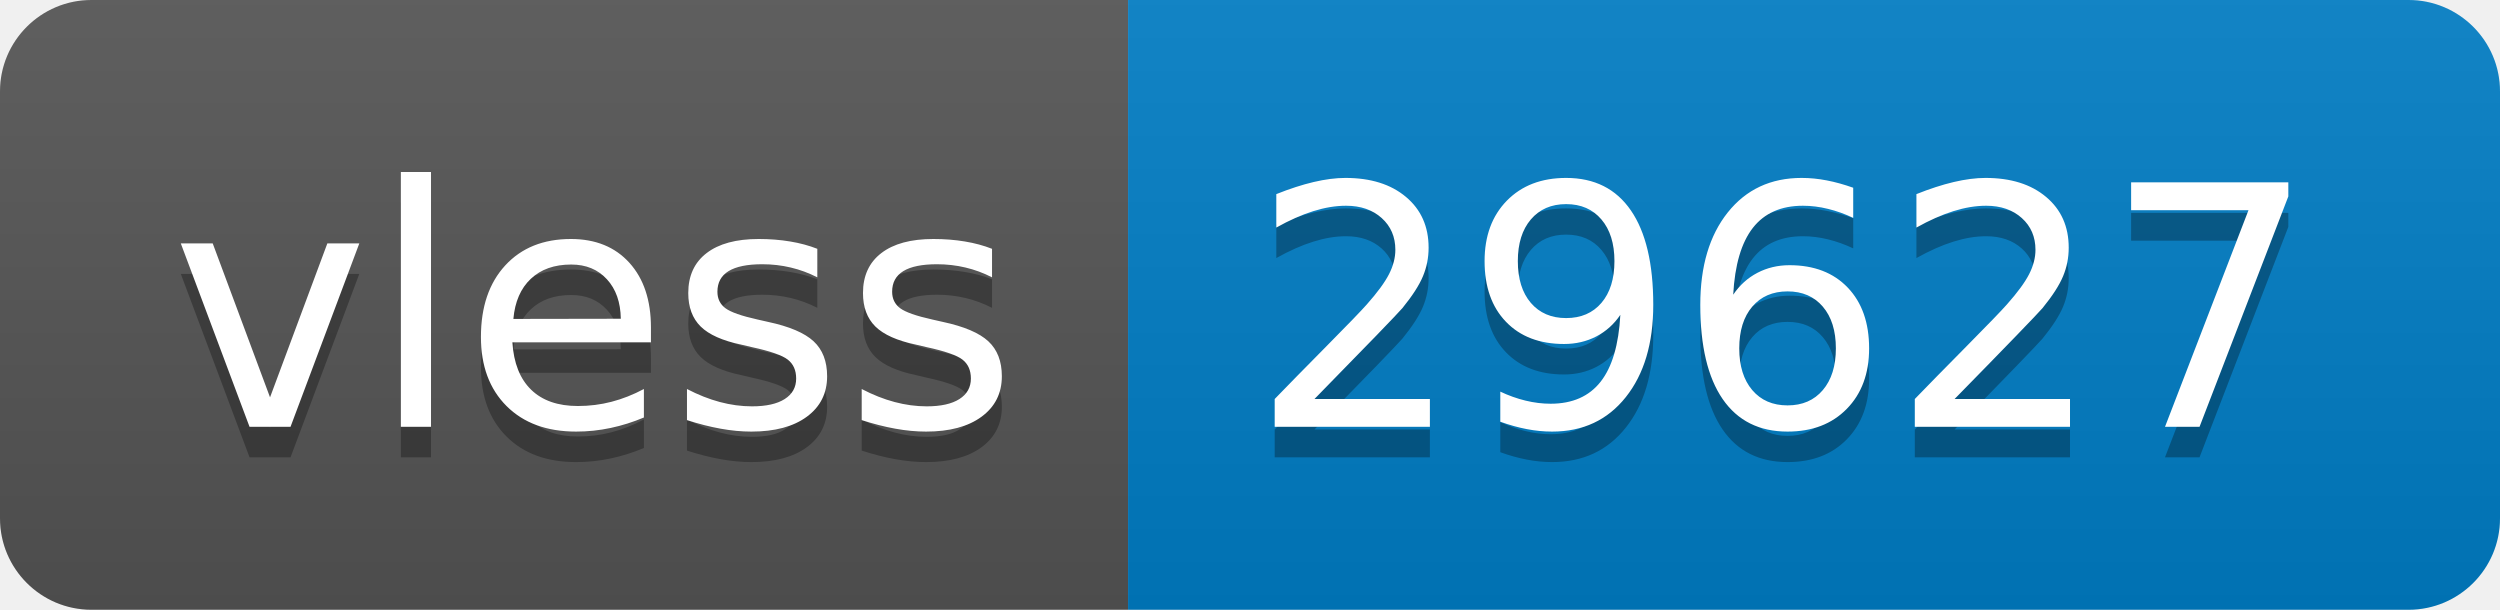
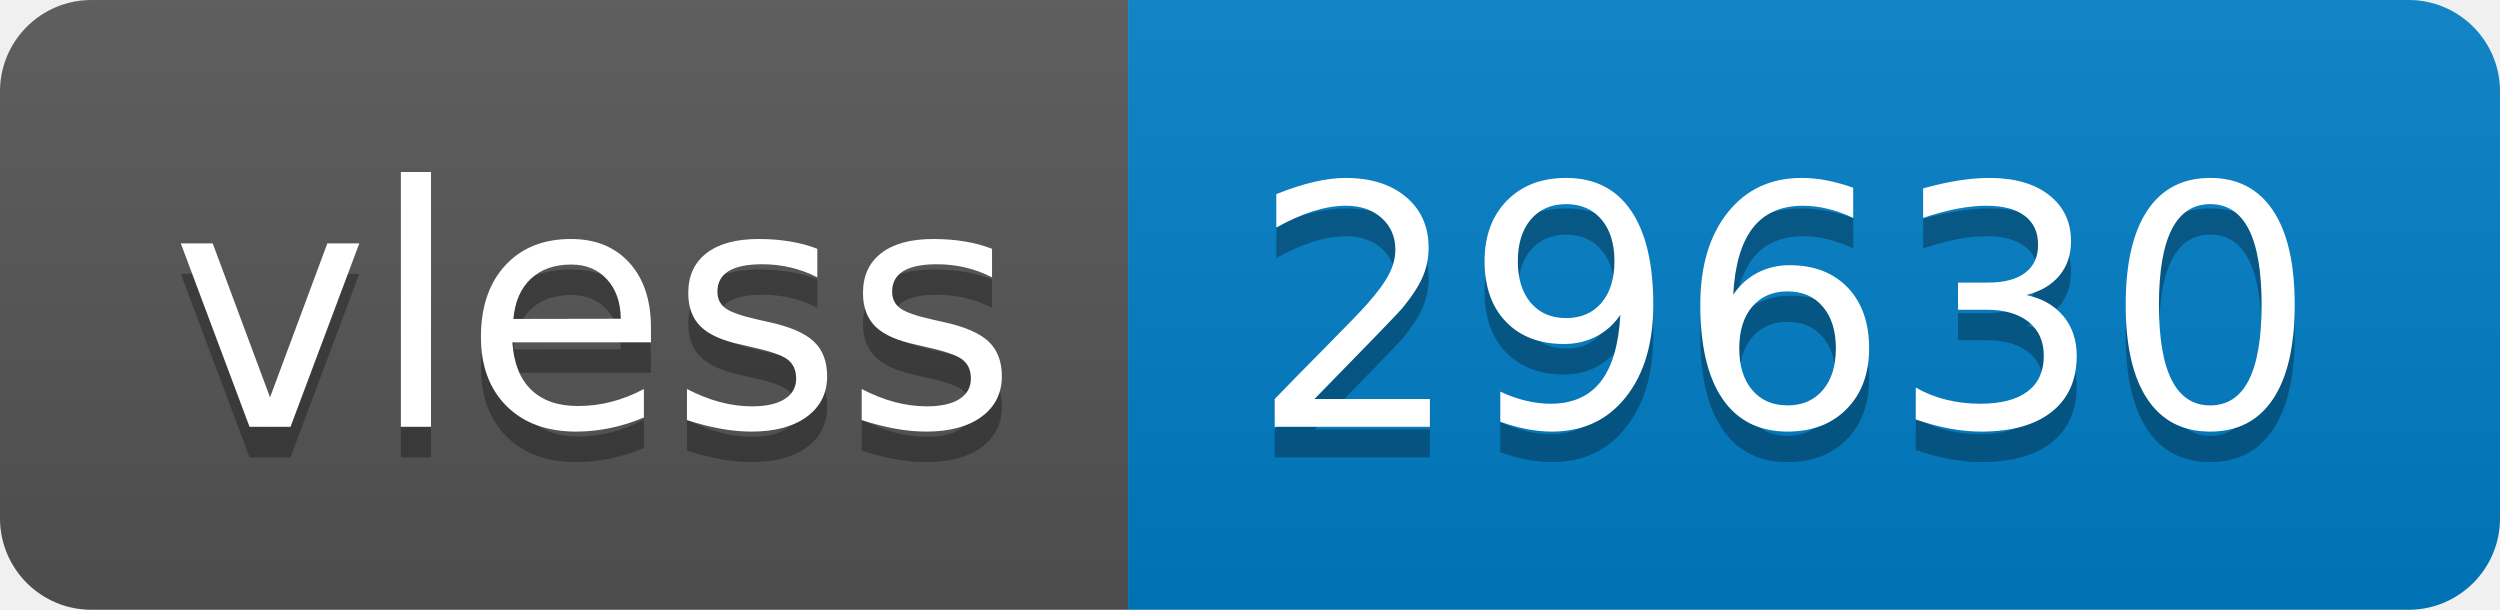
- <svg xmlns="http://www.w3.org/2000/svg" width="82" height="20" role="img" aria-label="vless: 29627">
+ <svg xmlns="http://www.w3.org/2000/svg" width="82" height="20" role="img" aria-label="vless: 29630">
  <linearGradient id="s" x2="0" y2="100%">
    <stop offset="0" stop-color="#bbb" stop-opacity=".1" />
    <stop offset="1" stop-opacity=".1" />
  </linearGradient>
  <clipPath id="r">
    <rect width="82" height="20" rx="3" fill="#fff" />
  </clipPath>
  <g clip-path="url(#r)">
    <rect width="37" height="20" fill="#555" />
    <rect x="37" width="45" height="20" fill="#007ec6" />
    <rect width="82" height="20" fill="url(#s)" />
  </g>
  <g fill="#fff" text-anchor="middle" font-family="Verdana,Geneva,DejaVu Sans,sans-serif" text-rendering="geometricPrecision" font-size="110">
    <text aria-hidden="true" x="195" y="150" fill="#010101" fill-opacity=".3" transform="scale(.1)" textLength="270">vless</text>
    <text x="195" y="140" transform="scale(.1)" fill="#fff" textLength="270">vless</text>
-     <text aria-hidden="true" x="585" y="150" fill="#010101" fill-opacity=".3" transform="scale(.1)" textLength="350">29627</text>
-     <text x="585" y="140" transform="scale(.1)" fill="#fff" textLength="350">29627</text>
+     <text aria-hidden="true" x="585" y="150" fill="#010101" fill-opacity=".3" transform="scale(.1)" textLength="350">29630</text>
+     <text x="585" y="140" transform="scale(.1)" fill="#fff" textLength="350">29630</text>
  </g>
</svg>
